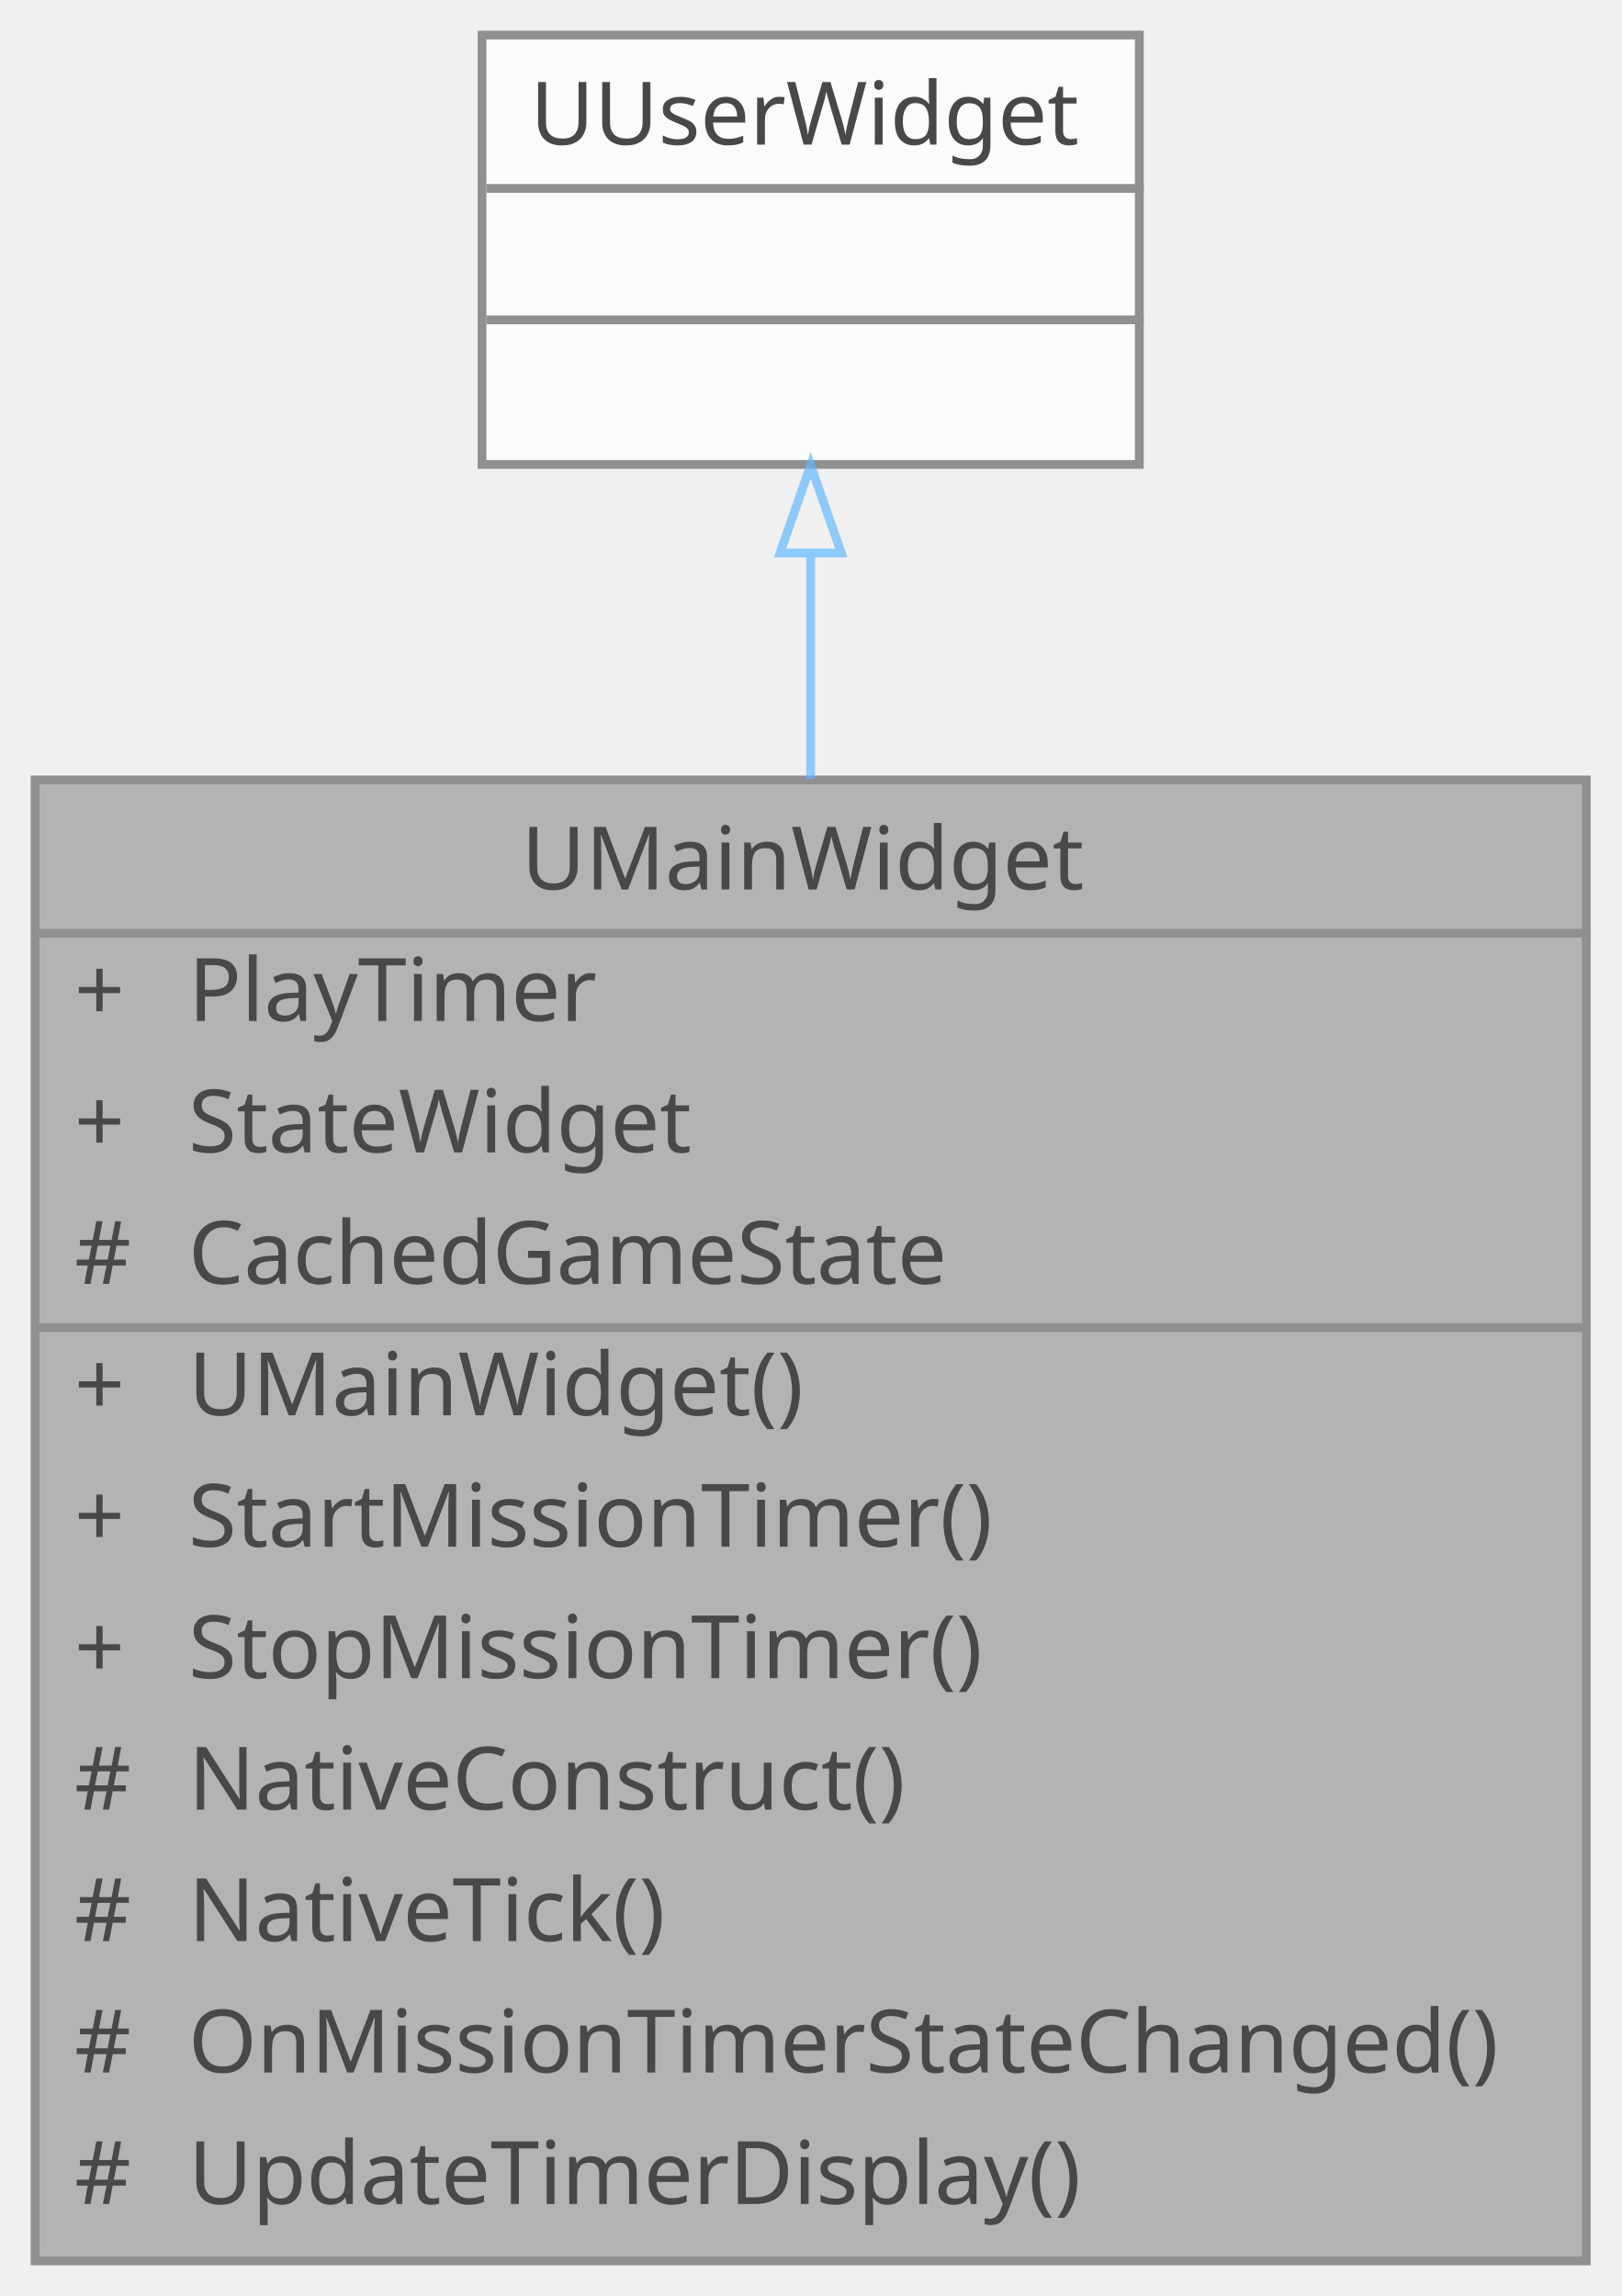
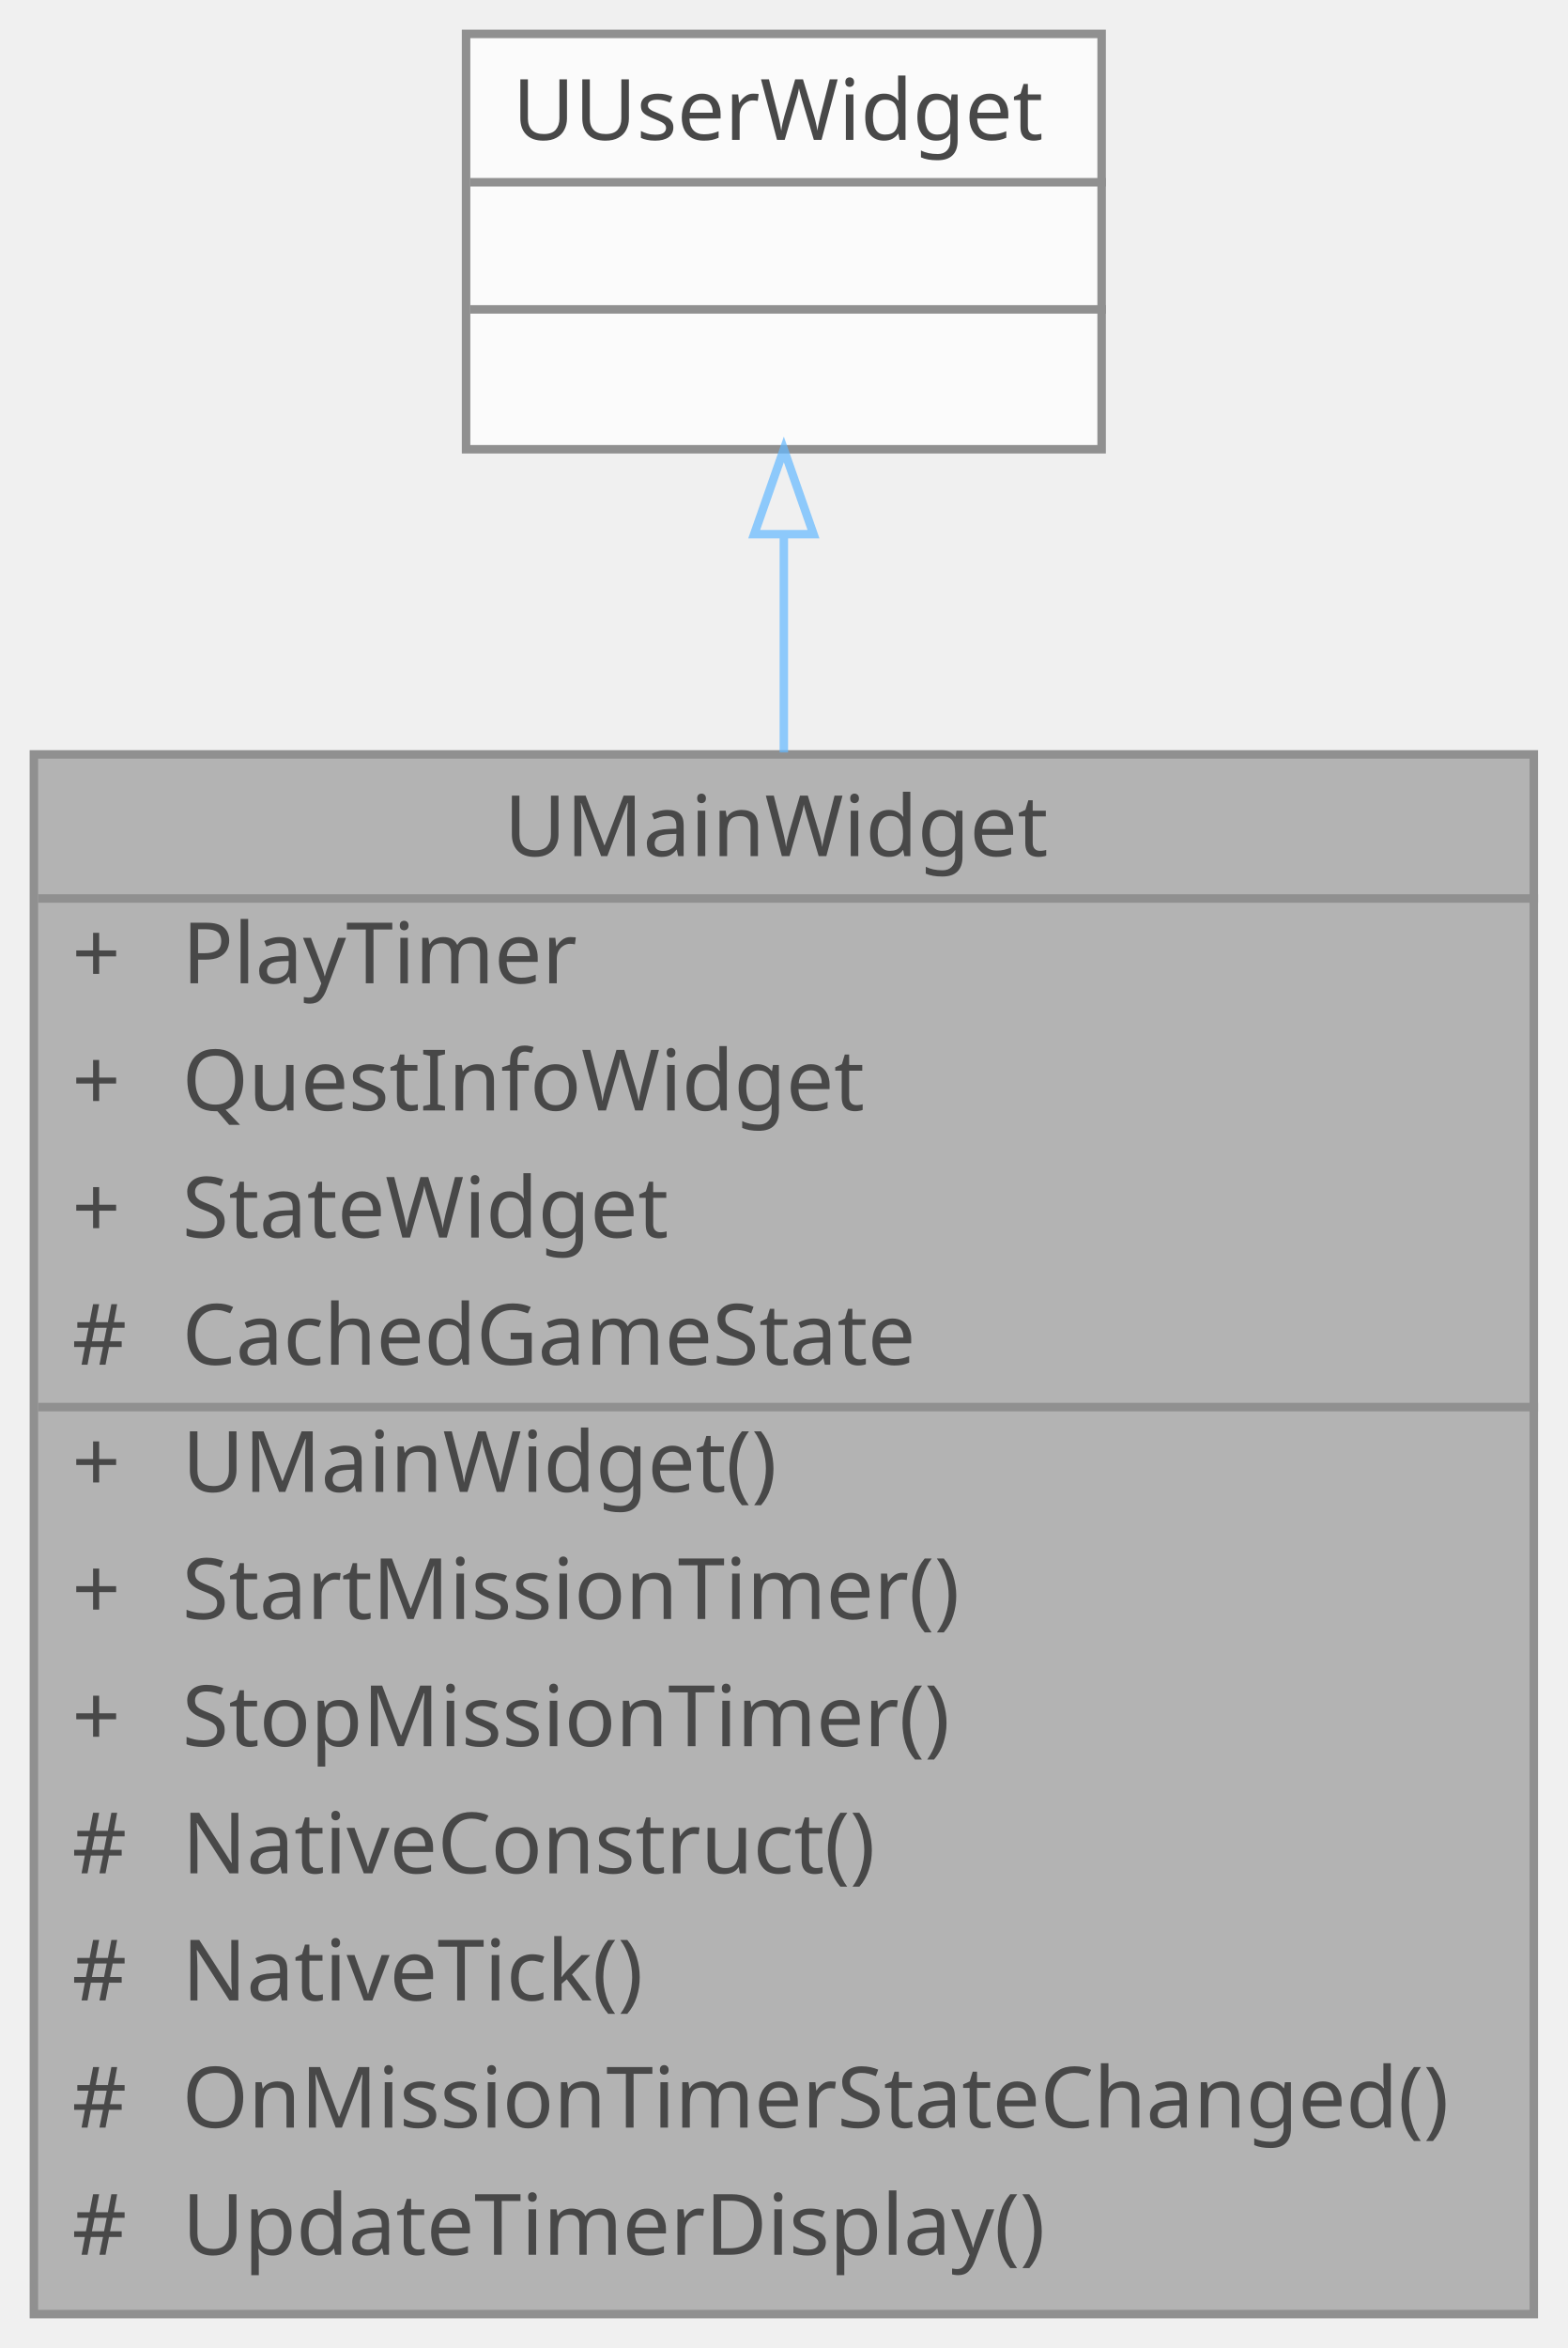
- <svg xmlns="http://www.w3.org/2000/svg" xmlns:xlink="http://www.w3.org/1999/xlink" width="185pt" height="262pt" viewBox="0.00 0.00 185.00 262.00">
+ <svg xmlns="http://www.w3.org/2000/svg" xmlns:xlink="http://www.w3.org/1999/xlink" width="185pt" height="277pt" viewBox="0.00 0.00 185.00 277.00">
  <svg id="main" version="1.1" xml:space="preserve">
    <style type="text/css">
.node, .edge {opacity: 0.7;}
.node.selected, .edge.selected {opacity: 1;}
.edge:hover path { stroke: red; }
.edge:hover polygon { stroke: red; fill: red; }
</style>
    <svg id="graph" class="graph">
-       <g id="graph0" class="graph" transform="scale(1 1) rotate(0) translate(4 258)">
+       <g id="graph0" class="graph" transform="scale(1 1) rotate(0) translate(4 273)">
        <g id="Node000001" class="node">
          <g id="a_Node000001">
            <a xlink:title="메인 UI 위젯">
-               <polygon fill="#999999" stroke="transparent" points="177,-169 0,-169 0,0 177,0 177,-169" />
-               <text text-anchor="start" x="55.5" y="-156.5" font-family="Malgun Gothic" font-size="10.00">UMainWidget</text>
-               <text text-anchor="start" x="4.5" y="-141.5" font-family="Malgun Gothic" font-size="10.00">+</text>
-               <text text-anchor="start" x="17.5" y="-141.5" font-family="Malgun Gothic" font-size="10.00">PlayTimer</text>
-               <text text-anchor="start" x="4.5" y="-126.5" font-family="Malgun Gothic" font-size="10.00">+</text>
-               <text text-anchor="start" x="17.5" y="-126.5" font-family="Malgun Gothic" font-size="10.00">StateWidget</text>
-               <text text-anchor="start" x="4.5" y="-111.5" font-family="Malgun Gothic" font-size="10.00">#</text>
-               <text text-anchor="start" x="17.5" y="-111.5" font-family="Malgun Gothic" font-size="10.00">CachedGameState</text>
-               <text text-anchor="start" x="4.5" y="-96.5" font-family="Malgun Gothic" font-size="10.00">+</text>
-               <text text-anchor="start" x="17.5" y="-96.5" font-family="Malgun Gothic" font-size="10.00">UMainWidget()</text>
-               <text text-anchor="start" x="4.5" y="-81.5" font-family="Malgun Gothic" font-size="10.00">+</text>
-               <text text-anchor="start" x="17.5" y="-81.5" font-family="Malgun Gothic" font-size="10.00">StartMissionTimer()</text>
-               <text text-anchor="start" x="4.5" y="-66.5" font-family="Malgun Gothic" font-size="10.00">+</text>
-               <text text-anchor="start" x="17.5" y="-66.5" font-family="Malgun Gothic" font-size="10.00">StopMissionTimer()</text>
-               <text text-anchor="start" x="4.5" y="-51.5" font-family="Malgun Gothic" font-size="10.00">#</text>
-               <text text-anchor="start" x="17.5" y="-51.5" font-family="Malgun Gothic" font-size="10.00">NativeConstruct()</text>
-               <text text-anchor="start" x="4.5" y="-36.5" font-family="Malgun Gothic" font-size="10.00">#</text>
-               <text text-anchor="start" x="17.5" y="-36.5" font-family="Malgun Gothic" font-size="10.00">NativeTick()</text>
-               <text text-anchor="start" x="4.5" y="-21.5" font-family="Malgun Gothic" font-size="10.00">#</text>
-               <text text-anchor="start" x="17.5" y="-21.5" font-family="Malgun Gothic" font-size="10.00">OnMissionTimerStateChanged()</text>
-               <text text-anchor="start" x="4.5" y="-6.5" font-family="Malgun Gothic" font-size="10.00">#</text>
-               <text text-anchor="start" x="17.5" y="-6.5" font-family="Malgun Gothic" font-size="10.00">UpdateTimerDisplay()</text>
-               <polygon fill="#666666" stroke="#666666" points="0.5,-151.5 0.5,-151.5 177.5,-151.5 177.5,-151.5 0.5,-151.5" />
-               <polygon fill="#666666" stroke="#666666" points="0.5,-106.5 0.5,-106.5 15.5,-106.5 15.5,-106.5 0.5,-106.5" />
-               <polygon fill="#666666" stroke="#666666" points="15.5,-106.5 15.5,-106.5 177.5,-106.5 177.5,-106.5 15.5,-106.5" />
-               <polygon fill="none" stroke="#666666" points="0,0 0,-169 177,-169 177,0 0,0" />
+               <polygon fill="#999999" stroke="transparent" points="177,-184 0,-184 0,0 177,0 177,-184" />
+               <text text-anchor="start" x="55.5" y="-172" font-family="Malgun Gothic" font-size="10.00">UMainWidget</text>
+               <text text-anchor="start" x="4.5" y="-157" font-family="Malgun Gothic" font-size="10.00">+</text>
+               <text text-anchor="start" x="17.5" y="-157" font-family="Malgun Gothic" font-size="10.00">PlayTimer</text>
+               <text text-anchor="start" x="4.5" y="-142" font-family="Malgun Gothic" font-size="10.00">+</text>
+               <text text-anchor="start" x="17.5" y="-142" font-family="Malgun Gothic" font-size="10.00">QuestInfoWidget</text>
+               <text text-anchor="start" x="4.5" y="-127" font-family="Malgun Gothic" font-size="10.00">+</text>
+               <text text-anchor="start" x="17.5" y="-127" font-family="Malgun Gothic" font-size="10.00">StateWidget</text>
+               <text text-anchor="start" x="4.5" y="-112" font-family="Malgun Gothic" font-size="10.00">#</text>
+               <text text-anchor="start" x="17.5" y="-112" font-family="Malgun Gothic" font-size="10.00">CachedGameState</text>
+               <text text-anchor="start" x="4.5" y="-97" font-family="Malgun Gothic" font-size="10.00">+</text>
+               <text text-anchor="start" x="17.5" y="-97" font-family="Malgun Gothic" font-size="10.00">UMainWidget()</text>
+               <text text-anchor="start" x="4.5" y="-82" font-family="Malgun Gothic" font-size="10.00">+</text>
+               <text text-anchor="start" x="17.5" y="-82" font-family="Malgun Gothic" font-size="10.00">StartMissionTimer()</text>
+               <text text-anchor="start" x="4.5" y="-67" font-family="Malgun Gothic" font-size="10.00">+</text>
+               <text text-anchor="start" x="17.5" y="-67" font-family="Malgun Gothic" font-size="10.00">StopMissionTimer()</text>
+               <text text-anchor="start" x="4.5" y="-52" font-family="Malgun Gothic" font-size="10.00">#</text>
+               <text text-anchor="start" x="17.5" y="-52" font-family="Malgun Gothic" font-size="10.00">NativeConstruct()</text>
+               <text text-anchor="start" x="4.5" y="-37" font-family="Malgun Gothic" font-size="10.00">#</text>
+               <text text-anchor="start" x="17.5" y="-37" font-family="Malgun Gothic" font-size="10.00">NativeTick()</text>
+               <text text-anchor="start" x="4.5" y="-22" font-family="Malgun Gothic" font-size="10.00">#</text>
+               <text text-anchor="start" x="17.5" y="-22" font-family="Malgun Gothic" font-size="10.00">OnMissionTimerStateChanged()</text>
+               <text text-anchor="start" x="4.5" y="-7" font-family="Malgun Gothic" font-size="10.00">#</text>
+               <text text-anchor="start" x="17.5" y="-7" font-family="Malgun Gothic" font-size="10.00">UpdateTimerDisplay()</text>
+               <polygon fill="#666666" stroke="#666666" points="0.5,-167 0.5,-167 177.5,-167 177.5,-167 0.5,-167" />
+               <polygon fill="#666666" stroke="#666666" points="0.5,-107 0.5,-107 15.5,-107 15.5,-107 0.5,-107" />
+               <polygon fill="#666666" stroke="#666666" points="15.5,-107 15.5,-107 177.5,-107 177.5,-107 15.5,-107" />
+               <polygon fill="none" stroke="#666666" points="0,0 0,-184 177,-184 177,0 0,0" />
            </a>
          </g>
        </g>
        <g id="Node000002" class="node">
          <g id="a_Node000002">
            <a xlink:title=" ">
-               <polygon fill="white" stroke="transparent" points="126,-254 51,-254 51,-205 126,-205 126,-254" />
-               <text text-anchor="start" x="56.5" y="-241.5" font-family="Malgun Gothic" font-size="10.00">UUserWidget</text>
+               <polygon fill="white" stroke="transparent" points="126,-269 51,-269 51,-220 126,-220 126,-269" />
+               <text text-anchor="start" x="56.5" y="-256.5" font-family="Malgun Gothic" font-size="10.00">UUserWidget</text>
+               <text text-anchor="start" x="87" y="-241.5" font-family="Malgun Gothic" font-size="10.00"> </text>
              <text text-anchor="start" x="87" y="-226.5" font-family="Malgun Gothic" font-size="10.00"> </text>
-               <text text-anchor="start" x="87" y="-211.5" font-family="Malgun Gothic" font-size="10.00"> </text>
+               <polygon fill="#666666" stroke="#666666" points="51.5,-251.5 51.5,-251.5 126.5,-251.5 126.5,-251.5 51.5,-251.5" />
              <polygon fill="#666666" stroke="#666666" points="51.5,-236.5 51.5,-236.5 126.5,-236.5 126.5,-236.5 51.5,-236.5" />
-               <polygon fill="#666666" stroke="#666666" points="51.5,-221.5 51.5,-221.5 126.5,-221.5 126.5,-221.5 51.5,-221.5" />
-               <polygon fill="none" stroke="#666666" points="51,-205 51,-254 126,-254 126,-205 51,-205" />
+               <polygon fill="none" stroke="#666666" points="51,-220 51,-269 126,-269 126,-220 51,-220" />
            </a>
          </g>
        </g>
        <g id="edge1_Node000001_Node000002" class="edge">
          <g id="a_edge1_Node000001_Node000002">
            <a xlink:title=" ">
-               <path fill="none" stroke="#63b8ff" d="M88.5,-194.72C88.5,-186.84 88.5,-178.1 88.5,-169.1" />
-               <polygon fill="none" stroke="#63b8ff" points="85,-194.89 88.5,-204.89 92,-194.89 85,-194.89" />
+               <path fill="none" stroke="#63b8ff" d="M88.5,-209.88C88.5,-202.03 88.5,-193.29 88.5,-184.23" />
+               <polygon fill="none" stroke="#63b8ff" points="85,-209.98 88.5,-219.98 92,-209.98 85,-209.98" />
            </a>
          </g>
        </g>
      </g>
    </svg>
  </svg>
  <style type="text/css">

[data-mouse-over-selected='false'] { opacity: 0.7; }
[data-mouse-over-selected='true']  { opacity: 1.0; }

</style>
</svg>
